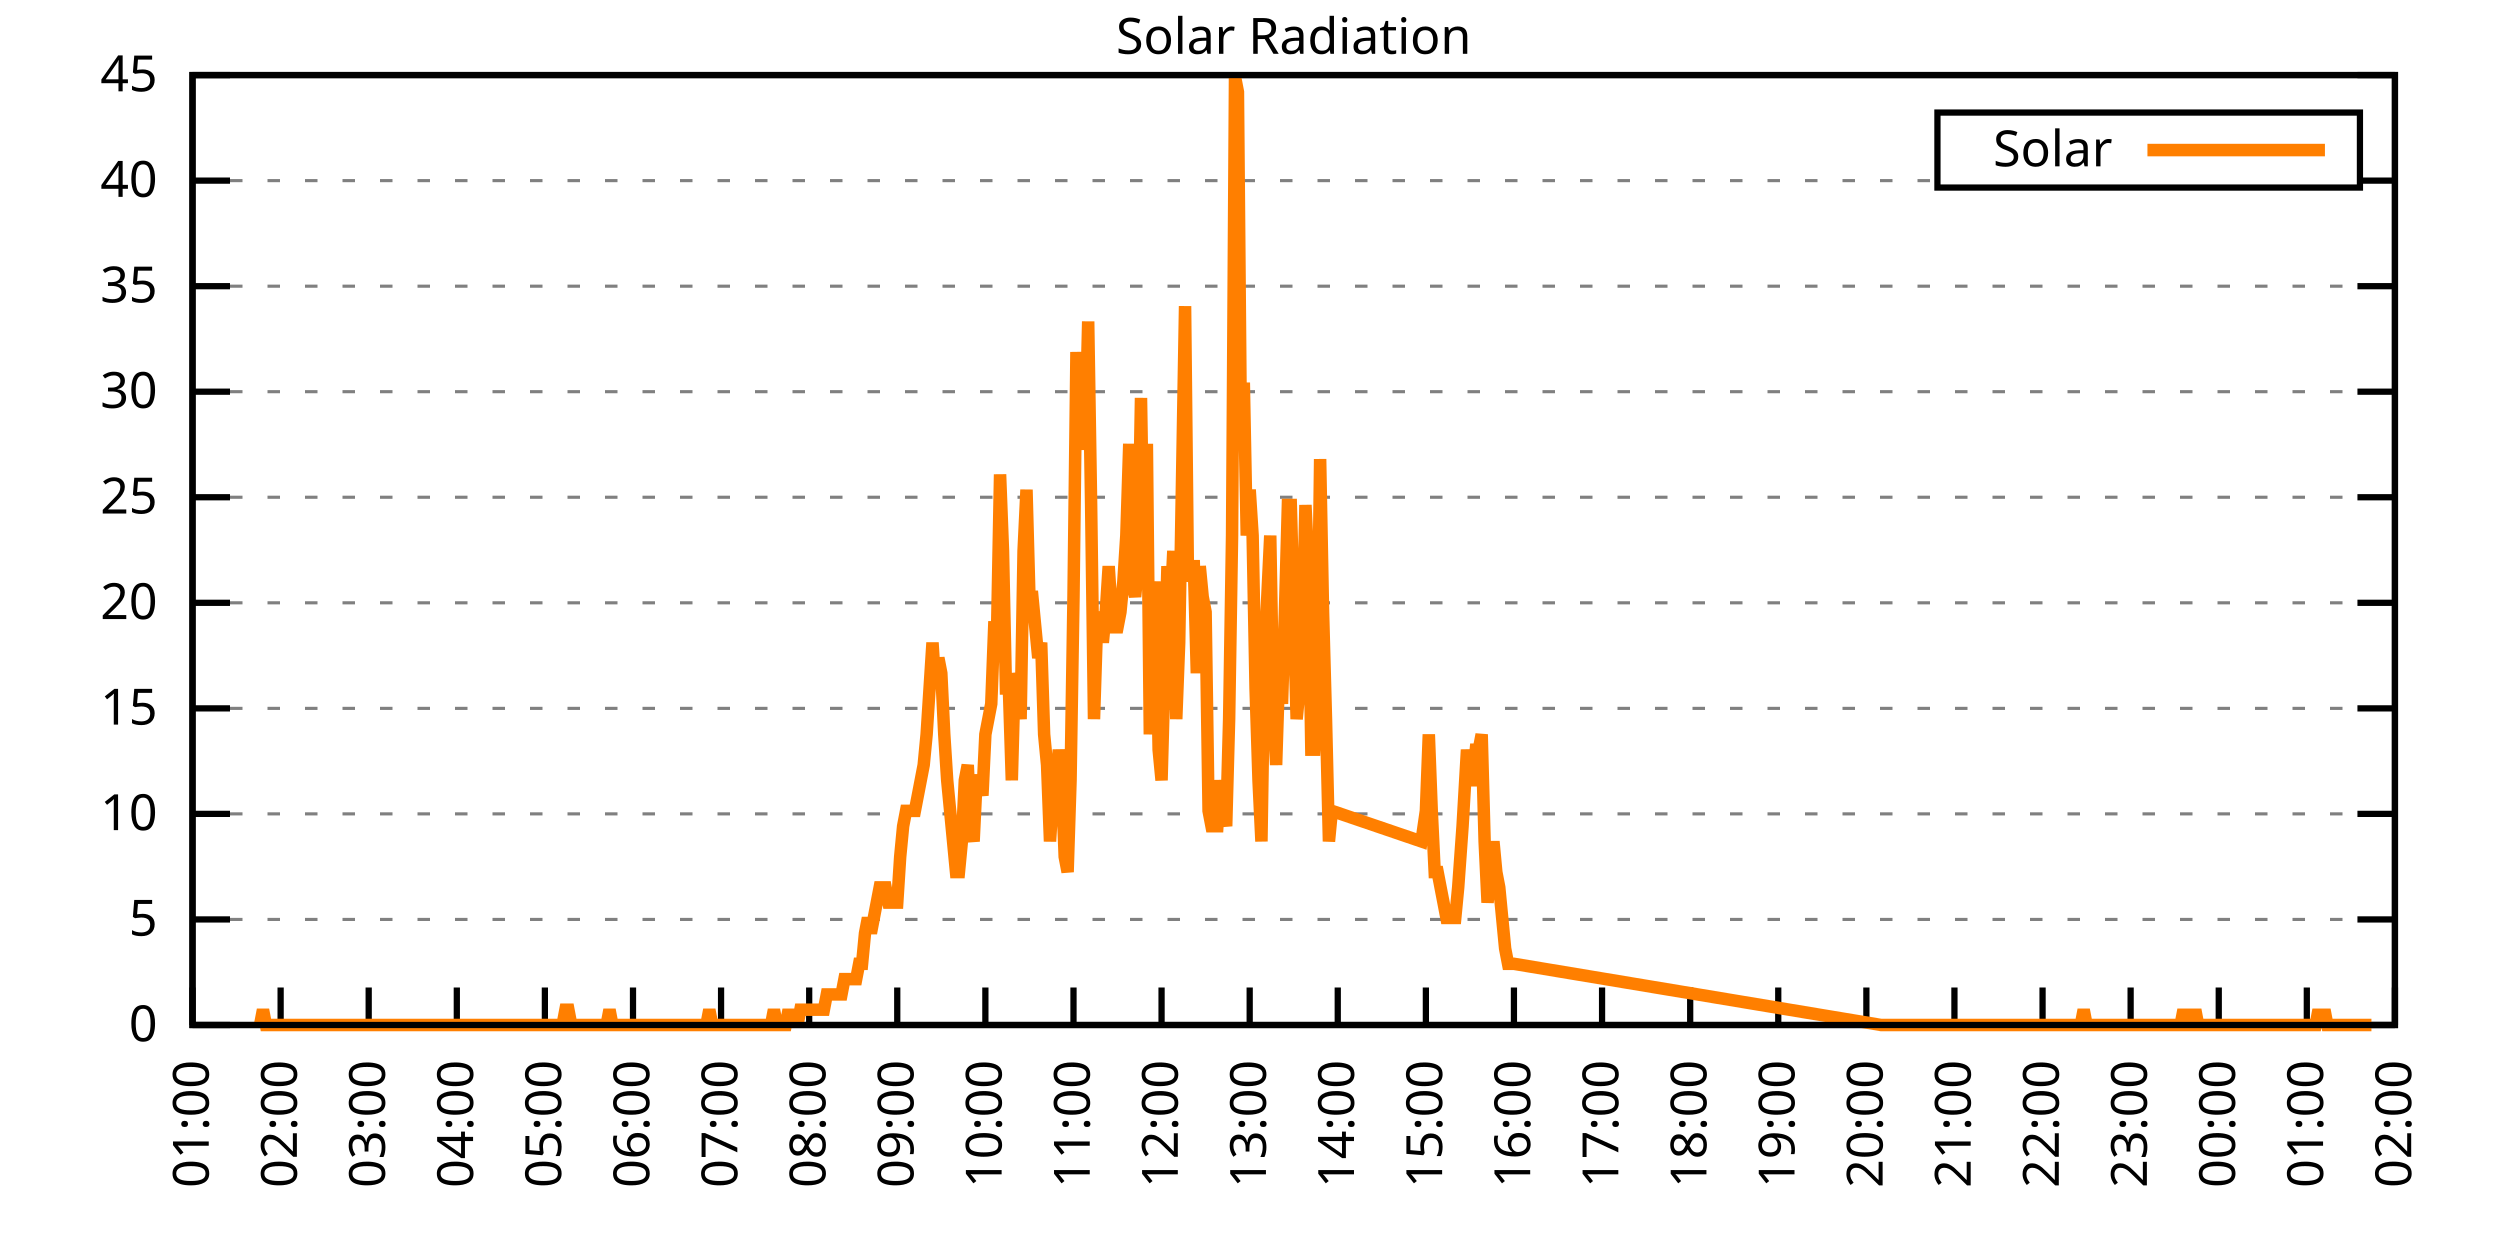
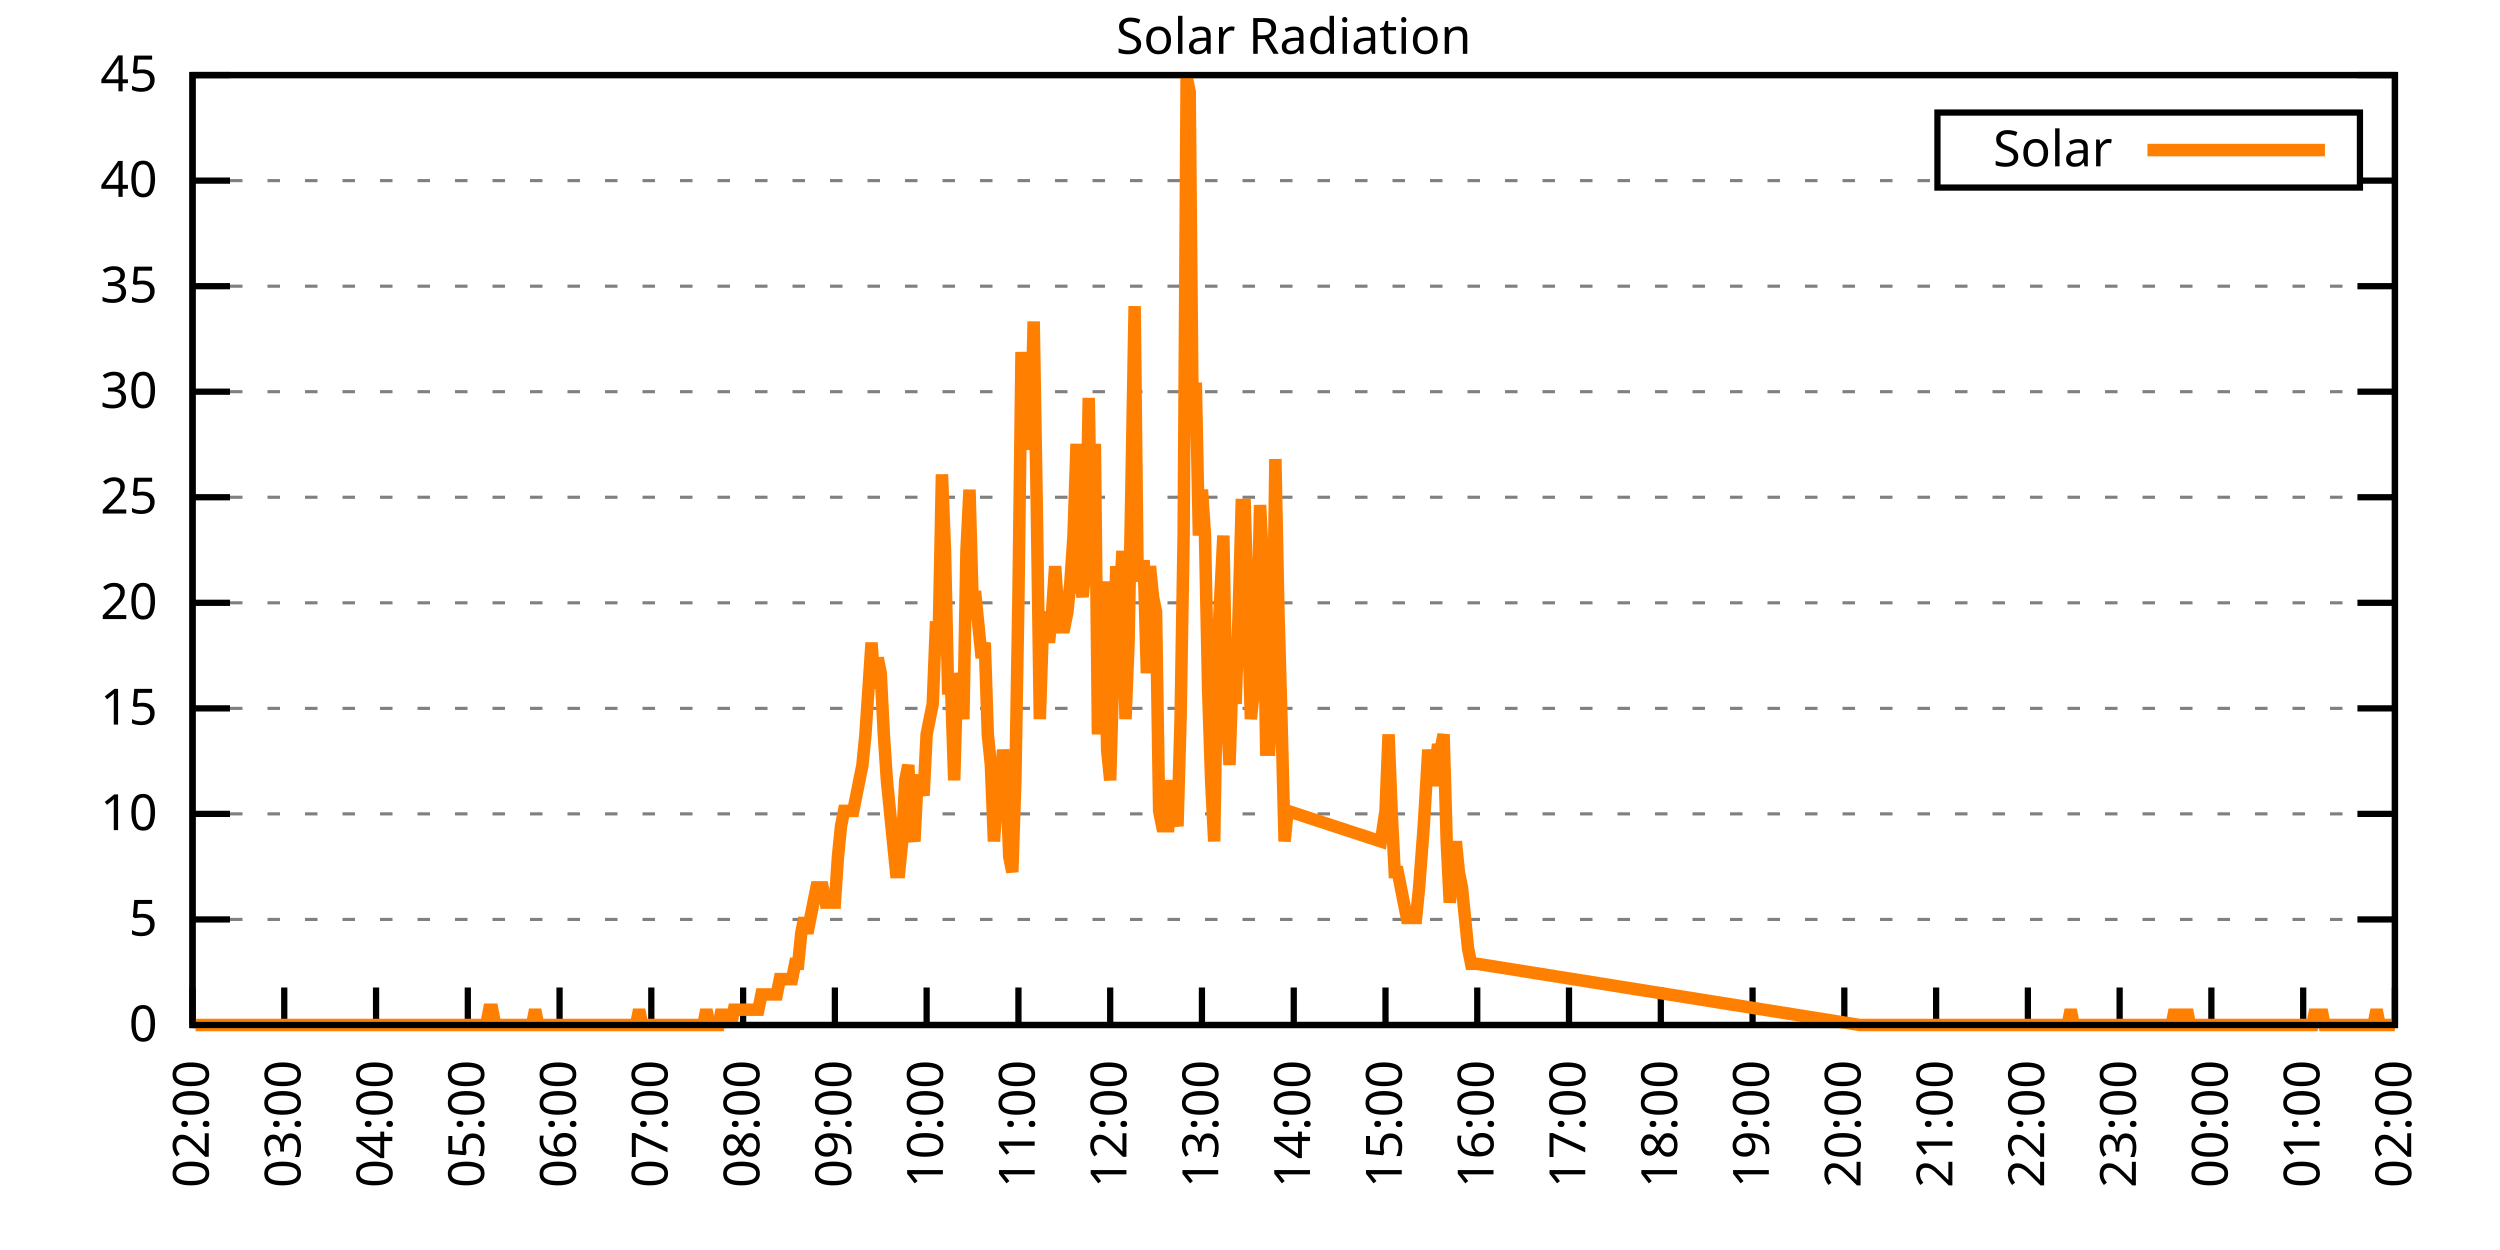
<svg xmlns="http://www.w3.org/2000/svg" xmlns:xlink="http://www.w3.org/1999/xlink" width="400" height="200" viewBox="0 0 400 200">
  <g id="gnuplot_canvas">
    <rect x="0" y="0" width="400" height="200" fill="none" />
    <defs>
      <circle id="gpDot" r="0.5" stroke-width="0.5" stroke="currentColor" />
      <path id="gpPt0" stroke-width="0.333" stroke="currentColor" d="M-1,0 h2 M0,-1 v2" />
      <path id="gpPt1" stroke-width="0.333" stroke="currentColor" d="M-1,-1 L1,1 M1,-1 L-1,1" />
      <path id="gpPt2" stroke-width="0.333" stroke="currentColor" d="M-1,0 L1,0 M0,-1 L0,1 M-1,-1 L1,1 M-1,1 L1,-1" />
      <rect id="gpPt3" stroke-width="0.333" stroke="currentColor" x="-1" y="-1" width="2" height="2" />
      <rect id="gpPt4" stroke-width="0.333" stroke="currentColor" fill="currentColor" x="-1" y="-1" width="2" height="2" />
      <circle id="gpPt5" stroke-width="0.333" stroke="currentColor" cx="0" cy="0" r="1" />
      <use xlink:href="#gpPt5" id="gpPt6" fill="currentColor" stroke="none" />
      <path id="gpPt7" stroke-width="0.333" stroke="currentColor" d="M0,-1.33 L-1.33,0.67 L1.33,0.67 z" />
      <use xlink:href="#gpPt7" id="gpPt8" fill="currentColor" stroke="none" />
      <use xlink:href="#gpPt7" id="gpPt9" stroke="currentColor" transform="rotate(180)" />
      <use xlink:href="#gpPt9" id="gpPt10" fill="currentColor" stroke="none" />
      <use xlink:href="#gpPt3" id="gpPt11" stroke="currentColor" transform="rotate(45)" />
      <use xlink:href="#gpPt11" id="gpPt12" fill="currentColor" stroke="none" />
      <path id="gpPt13" stroke-width="0.333" stroke="currentColor" d="M0,1.330 L1.265,0.411 L0.782,-1.067 L-0.782,-1.076 L-1.265,0.411 z" />
      <use xlink:href="#gpPt13" id="gpPt14" fill="currentColor" stroke="none" />
      <filter id="textbox" filterUnits="objectBoundingBox" x="0" y="0" height="1" width="1">
        <feFlood flood-color="white" flood-opacity="1" result="bgnd" />
        <feComposite in="SourceGraphic" in2="bgnd" operator="atop" />
      </filter>
      <filter id="greybox" filterUnits="objectBoundingBox" x="0" y="0" height="1" width="1">
        <feFlood flood-color="lightgrey" flood-opacity="1" result="grey" />
        <feComposite in="SourceGraphic" in2="grey" operator="atop" />
      </filter>
    </defs>
    <g fill="none" color="white" stroke="currentColor" stroke-width="1.00" stroke-linecap="butt" stroke-linejoin="miter">
</g>
    <g fill="none" color="black" stroke="currentColor" stroke-width="1.00" stroke-linecap="butt" stroke-linejoin="miter">
      <g stroke="none" shape-rendering="crispEdges">
        <polygon fill="rgb(255, 255, 255)" points="30.80,164.00 383.18,164.00 383.18,12.02 30.80,12.02 " />
      </g>
    </g>
    <g fill="none" color="black" stroke="currentColor" stroke-width="1.00" stroke-linecap="butt" stroke-linejoin="miter">
</g>
    <g fill="none" color="black" stroke="black" stroke-width="0.50" stroke-linecap="butt" stroke-linejoin="miter">
</g>
    <g fill="none" color="gray" stroke="currentColor" stroke-width="0.50" stroke-linecap="butt" stroke-linejoin="miter">
      <path stroke="gray" stroke-dasharray="2,4" class="gridline" d="M30.80,164.00 L383.19,164.00  " />
    </g>
    <g fill="none" color="gray" stroke="gray" stroke-width="1.00" stroke-linecap="butt" stroke-linejoin="miter">
</g>
    <g fill="none" color="black" stroke="currentColor" stroke-width="1.00" stroke-linecap="butt" stroke-linejoin="miter">
      <path stroke="black" d="M30.80,164.00 L36.80,164.00 M383.19,164.00 L377.19,164.00  " />
      <g transform="translate(25.20,166.60)" stroke="none" fill="black" font-family="Sans" font-size="8.00" text-anchor="end">
        <text>
          <tspan font-family="Sans"> 0</tspan>
        </text>
      </g>
    </g>
    <g fill="none" color="black" stroke="currentColor" stroke-width="1.00" stroke-linecap="butt" stroke-linejoin="miter">
</g>
    <g fill="none" color="black" stroke="black" stroke-width="0.50" stroke-linecap="butt" stroke-linejoin="miter">
</g>
    <g fill="none" color="gray" stroke="currentColor" stroke-width="0.50" stroke-linecap="butt" stroke-linejoin="miter">
      <path stroke="gray" stroke-dasharray="2,4" class="gridline" d="M30.80,147.11 L383.19,147.11  " />
    </g>
    <g fill="none" color="gray" stroke="gray" stroke-width="1.00" stroke-linecap="butt" stroke-linejoin="miter">
</g>
    <g fill="none" color="black" stroke="currentColor" stroke-width="1.00" stroke-linecap="butt" stroke-linejoin="miter">
      <path stroke="black" d="M30.80,147.11 L36.80,147.11 M383.19,147.11 L377.19,147.11  " />
      <g transform="translate(25.20,149.71)" stroke="none" fill="black" font-family="Sans" font-size="8.00" text-anchor="end">
        <text>
          <tspan font-family="Sans"> 5</tspan>
        </text>
      </g>
    </g>
    <g fill="none" color="black" stroke="currentColor" stroke-width="1.00" stroke-linecap="butt" stroke-linejoin="miter">
</g>
    <g fill="none" color="black" stroke="black" stroke-width="0.50" stroke-linecap="butt" stroke-linejoin="miter">
</g>
    <g fill="none" color="gray" stroke="currentColor" stroke-width="0.50" stroke-linecap="butt" stroke-linejoin="miter">
      <path stroke="gray" stroke-dasharray="2,4" class="gridline" d="M30.80,130.22 L383.19,130.22  " />
    </g>
    <g fill="none" color="gray" stroke="gray" stroke-width="1.00" stroke-linecap="butt" stroke-linejoin="miter">
</g>
    <g fill="none" color="black" stroke="currentColor" stroke-width="1.00" stroke-linecap="butt" stroke-linejoin="miter">
      <path stroke="black" d="M30.80,130.22 L36.80,130.22 M383.19,130.22 L377.19,130.22  " />
      <g transform="translate(25.20,132.82)" stroke="none" fill="black" font-family="Sans" font-size="8.00" text-anchor="end">
        <text>
          <tspan font-family="Sans"> 10</tspan>
        </text>
      </g>
    </g>
    <g fill="none" color="black" stroke="currentColor" stroke-width="1.00" stroke-linecap="butt" stroke-linejoin="miter">
</g>
    <g fill="none" color="black" stroke="black" stroke-width="0.50" stroke-linecap="butt" stroke-linejoin="miter">
</g>
    <g fill="none" color="gray" stroke="currentColor" stroke-width="0.50" stroke-linecap="butt" stroke-linejoin="miter">
      <path stroke="gray" stroke-dasharray="2,4" class="gridline" d="M30.80,113.34 L383.19,113.34  " />
    </g>
    <g fill="none" color="gray" stroke="gray" stroke-width="1.00" stroke-linecap="butt" stroke-linejoin="miter">
</g>
    <g fill="none" color="black" stroke="currentColor" stroke-width="1.00" stroke-linecap="butt" stroke-linejoin="miter">
      <path stroke="black" d="M30.80,113.34 L36.80,113.34 M383.19,113.34 L377.19,113.34  " />
      <g transform="translate(25.20,115.94)" stroke="none" fill="black" font-family="Sans" font-size="8.00" text-anchor="end">
        <text>
          <tspan font-family="Sans"> 15</tspan>
        </text>
      </g>
    </g>
    <g fill="none" color="black" stroke="currentColor" stroke-width="1.00" stroke-linecap="butt" stroke-linejoin="miter">
</g>
    <g fill="none" color="black" stroke="black" stroke-width="0.50" stroke-linecap="butt" stroke-linejoin="miter">
</g>
    <g fill="none" color="gray" stroke="currentColor" stroke-width="0.50" stroke-linecap="butt" stroke-linejoin="miter">
      <path stroke="gray" stroke-dasharray="2,4" class="gridline" d="M30.80,96.45 L383.19,96.45  " />
    </g>
    <g fill="none" color="gray" stroke="gray" stroke-width="1.00" stroke-linecap="butt" stroke-linejoin="miter">
</g>
    <g fill="none" color="black" stroke="currentColor" stroke-width="1.00" stroke-linecap="butt" stroke-linejoin="miter">
      <path stroke="black" d="M30.80,96.45 L36.80,96.45 M383.19,96.45 L377.19,96.45  " />
      <g transform="translate(25.20,99.05)" stroke="none" fill="black" font-family="Sans" font-size="8.00" text-anchor="end">
        <text>
          <tspan font-family="Sans"> 20</tspan>
        </text>
      </g>
    </g>
    <g fill="none" color="black" stroke="currentColor" stroke-width="1.00" stroke-linecap="butt" stroke-linejoin="miter">
</g>
    <g fill="none" color="black" stroke="black" stroke-width="0.50" stroke-linecap="butt" stroke-linejoin="miter">
</g>
    <g fill="none" color="gray" stroke="currentColor" stroke-width="0.50" stroke-linecap="butt" stroke-linejoin="miter">
      <path stroke="gray" stroke-dasharray="2,4" class="gridline" d="M30.80,79.56 L383.19,79.56  " />
    </g>
    <g fill="none" color="gray" stroke="gray" stroke-width="1.00" stroke-linecap="butt" stroke-linejoin="miter">
</g>
    <g fill="none" color="black" stroke="currentColor" stroke-width="1.00" stroke-linecap="butt" stroke-linejoin="miter">
      <path stroke="black" d="M30.80,79.56 L36.80,79.56 M383.19,79.56 L377.19,79.56  " />
      <g transform="translate(25.20,82.16)" stroke="none" fill="black" font-family="Sans" font-size="8.00" text-anchor="end">
        <text>
          <tspan font-family="Sans"> 25</tspan>
        </text>
      </g>
    </g>
    <g fill="none" color="black" stroke="currentColor" stroke-width="1.00" stroke-linecap="butt" stroke-linejoin="miter">
</g>
    <g fill="none" color="black" stroke="black" stroke-width="0.50" stroke-linecap="butt" stroke-linejoin="miter">
</g>
    <g fill="none" color="gray" stroke="currentColor" stroke-width="0.50" stroke-linecap="butt" stroke-linejoin="miter">
      <path stroke="gray" stroke-dasharray="2,4" class="gridline" d="M30.80,62.67 L383.19,62.67  " />
    </g>
    <g fill="none" color="gray" stroke="gray" stroke-width="1.00" stroke-linecap="butt" stroke-linejoin="miter">
</g>
    <g fill="none" color="black" stroke="currentColor" stroke-width="1.00" stroke-linecap="butt" stroke-linejoin="miter">
      <path stroke="black" d="M30.80,62.67 L36.80,62.67 M383.19,62.67 L377.19,62.67  " />
      <g transform="translate(25.20,65.27)" stroke="none" fill="black" font-family="Sans" font-size="8.00" text-anchor="end">
        <text>
          <tspan font-family="Sans"> 30</tspan>
        </text>
      </g>
    </g>
    <g fill="none" color="black" stroke="currentColor" stroke-width="1.00" stroke-linecap="butt" stroke-linejoin="miter">
</g>
    <g fill="none" color="black" stroke="black" stroke-width="0.50" stroke-linecap="butt" stroke-linejoin="miter">
</g>
    <g fill="none" color="gray" stroke="currentColor" stroke-width="0.50" stroke-linecap="butt" stroke-linejoin="miter">
      <path stroke="gray" stroke-dasharray="2,4" class="gridline" d="M30.80,45.79 L383.19,45.79  " />
    </g>
    <g fill="none" color="gray" stroke="gray" stroke-width="1.00" stroke-linecap="butt" stroke-linejoin="miter">
</g>
    <g fill="none" color="black" stroke="currentColor" stroke-width="1.00" stroke-linecap="butt" stroke-linejoin="miter">
      <path stroke="black" d="M30.80,45.79 L36.80,45.79 M383.19,45.79 L377.19,45.79  " />
      <g transform="translate(25.20,48.39)" stroke="none" fill="black" font-family="Sans" font-size="8.00" text-anchor="end">
        <text>
          <tspan font-family="Sans"> 35</tspan>
        </text>
      </g>
    </g>
    <g fill="none" color="black" stroke="currentColor" stroke-width="1.00" stroke-linecap="butt" stroke-linejoin="miter">
</g>
    <g fill="none" color="black" stroke="black" stroke-width="0.50" stroke-linecap="butt" stroke-linejoin="miter">
</g>
    <g fill="none" color="gray" stroke="currentColor" stroke-width="0.50" stroke-linecap="butt" stroke-linejoin="miter">
      <path stroke="gray" stroke-dasharray="2,4" class="gridline" d="M30.80,28.90 L309.99,28.90 M377.59,28.90 L383.19,28.90  " />
    </g>
    <g fill="none" color="gray" stroke="gray" stroke-width="1.00" stroke-linecap="butt" stroke-linejoin="miter">
</g>
    <g fill="none" color="black" stroke="currentColor" stroke-width="1.00" stroke-linecap="butt" stroke-linejoin="miter">
      <path stroke="black" d="M30.80,28.90 L36.80,28.90 M383.19,28.90 L377.19,28.90  " />
      <g transform="translate(25.20,31.50)" stroke="none" fill="black" font-family="Sans" font-size="8.00" text-anchor="end">
        <text>
          <tspan font-family="Sans"> 40</tspan>
        </text>
      </g>
    </g>
    <g fill="none" color="black" stroke="currentColor" stroke-width="1.00" stroke-linecap="butt" stroke-linejoin="miter">
</g>
    <g fill="none" color="black" stroke="black" stroke-width="0.50" stroke-linecap="butt" stroke-linejoin="miter">
</g>
    <g fill="none" color="gray" stroke="currentColor" stroke-width="0.50" stroke-linecap="butt" stroke-linejoin="miter">
      <path stroke="gray" stroke-dasharray="2,4" class="gridline" d="M30.80,12.01 L383.19,12.01  " />
    </g>
    <g fill="none" color="gray" stroke="gray" stroke-width="1.00" stroke-linecap="butt" stroke-linejoin="miter">
</g>
    <g fill="none" color="black" stroke="currentColor" stroke-width="1.00" stroke-linecap="butt" stroke-linejoin="miter">
      <path stroke="black" d="M30.80,12.01 L36.80,12.01 M383.19,12.01 L377.19,12.01  " />
      <g transform="translate(25.20,14.61)" stroke="none" fill="black" font-family="Sans" font-size="8.00" text-anchor="end">
        <text>
          <tspan font-family="Sans"> 45</tspan>
        </text>
      </g>
    </g>
    <g fill="none" color="black" stroke="currentColor" stroke-width="1.00" stroke-linecap="butt" stroke-linejoin="miter">
      <path stroke="black" d="M30.80,164.00 L30.80,158.00  " />
      <g transform="translate(33.40,169.60) rotate(270.00)" stroke="none" fill="black" font-family="Sans" font-size="8.00" text-anchor="end">
        <text>
-           <tspan font-family="Sans">01:00</tspan>
-         </text>
-       </g>
-     </g>
-     <g fill="none" color="black" stroke="currentColor" stroke-width="1.00" stroke-linecap="butt" stroke-linejoin="miter">
-       <path stroke="black" d="M44.90,164.00 L44.90,158.00  " />
-       <g transform="translate(47.50,169.60) rotate(270.00)" stroke="none" fill="black" font-family="Sans" font-size="8.00" text-anchor="end">
-         <text>
          <tspan font-family="Sans">02:00</tspan>
        </text>
      </g>
    </g>
    <g fill="none" color="black" stroke="currentColor" stroke-width="1.00" stroke-linecap="butt" stroke-linejoin="miter">
-       <path stroke="black" d="M58.99,164.00 L58.99,158.00  " />
-       <g transform="translate(61.59,169.60) rotate(270.00)" stroke="none" fill="black" font-family="Sans" font-size="8.00" text-anchor="end">
+       <path stroke="black" d="M45.48,164.00 L45.48,158.00  " />
+       <g transform="translate(48.08,169.60) rotate(270.00)" stroke="none" fill="black" font-family="Sans" font-size="8.00" text-anchor="end">
        <text>
          <tspan font-family="Sans">03:00</tspan>
        </text>
      </g>
    </g>
    <g fill="none" color="black" stroke="currentColor" stroke-width="1.00" stroke-linecap="butt" stroke-linejoin="miter">
-       <path stroke="black" d="M73.09,164.00 L73.09,158.00  " />
-       <g transform="translate(75.69,169.60) rotate(270.00)" stroke="none" fill="black" font-family="Sans" font-size="8.00" text-anchor="end">
+       <path stroke="black" d="M60.17,164.00 L60.17,158.00  " />
+       <g transform="translate(62.77,169.60) rotate(270.00)" stroke="none" fill="black" font-family="Sans" font-size="8.00" text-anchor="end">
        <text>
          <tspan font-family="Sans">04:00</tspan>
        </text>
      </g>
    </g>
    <g fill="none" color="black" stroke="currentColor" stroke-width="1.00" stroke-linecap="butt" stroke-linejoin="miter">
-       <path stroke="black" d="M87.18,164.00 L87.18,158.00  " />
-       <g transform="translate(89.78,169.60) rotate(270.00)" stroke="none" fill="black" font-family="Sans" font-size="8.00" text-anchor="end">
+       <path stroke="black" d="M74.85,164.00 L74.85,158.00  " />
+       <g transform="translate(77.45,169.60) rotate(270.00)" stroke="none" fill="black" font-family="Sans" font-size="8.00" text-anchor="end">
        <text>
          <tspan font-family="Sans">05:00</tspan>
        </text>
      </g>
    </g>
    <g fill="none" color="black" stroke="currentColor" stroke-width="1.00" stroke-linecap="butt" stroke-linejoin="miter">
-       <path stroke="black" d="M101.28,164.00 L101.28,158.00  " />
-       <g transform="translate(103.88,169.60) rotate(270.00)" stroke="none" fill="black" font-family="Sans" font-size="8.00" text-anchor="end">
+       <path stroke="black" d="M89.53,164.00 L89.53,158.00  " />
+       <g transform="translate(92.13,169.60) rotate(270.00)" stroke="none" fill="black" font-family="Sans" font-size="8.00" text-anchor="end">
        <text>
          <tspan font-family="Sans">06:00</tspan>
        </text>
      </g>
    </g>
    <g fill="none" color="black" stroke="currentColor" stroke-width="1.00" stroke-linecap="butt" stroke-linejoin="miter">
-       <path stroke="black" d="M115.37,164.00 L115.37,158.00  " />
-       <g transform="translate(117.97,169.60) rotate(270.00)" stroke="none" fill="black" font-family="Sans" font-size="8.00" text-anchor="end">
+       <path stroke="black" d="M104.21,164.00 L104.21,158.00  " />
+       <g transform="translate(106.81,169.60) rotate(270.00)" stroke="none" fill="black" font-family="Sans" font-size="8.00" text-anchor="end">
        <text>
          <tspan font-family="Sans">07:00</tspan>
        </text>
      </g>
    </g>
    <g fill="none" color="black" stroke="currentColor" stroke-width="1.00" stroke-linecap="butt" stroke-linejoin="miter">
-       <path stroke="black" d="M129.47,164.00 L129.47,158.00  " />
-       <g transform="translate(132.07,169.60) rotate(270.00)" stroke="none" fill="black" font-family="Sans" font-size="8.00" text-anchor="end">
+       <path stroke="black" d="M118.90,164.00 L118.90,158.00  " />
+       <g transform="translate(121.50,169.60) rotate(270.00)" stroke="none" fill="black" font-family="Sans" font-size="8.00" text-anchor="end">
        <text>
          <tspan font-family="Sans">08:00</tspan>
        </text>
      </g>
    </g>
    <g fill="none" color="black" stroke="currentColor" stroke-width="1.00" stroke-linecap="butt" stroke-linejoin="miter">
-       <path stroke="black" d="M143.56,164.00 L143.56,158.00  " />
-       <g transform="translate(146.16,169.60) rotate(270.00)" stroke="none" fill="black" font-family="Sans" font-size="8.00" text-anchor="end">
+       <path stroke="black" d="M133.58,164.00 L133.58,158.00  " />
+       <g transform="translate(136.18,169.60) rotate(270.00)" stroke="none" fill="black" font-family="Sans" font-size="8.00" text-anchor="end">
        <text>
          <tspan font-family="Sans">09:00</tspan>
        </text>
      </g>
    </g>
    <g fill="none" color="black" stroke="currentColor" stroke-width="1.00" stroke-linecap="butt" stroke-linejoin="miter">
-       <path stroke="black" d="M157.66,164.00 L157.66,158.00  " />
-       <g transform="translate(160.26,169.60) rotate(270.00)" stroke="none" fill="black" font-family="Sans" font-size="8.00" text-anchor="end">
+       <path stroke="black" d="M148.26,164.00 L148.26,158.00  " />
+       <g transform="translate(150.86,169.60) rotate(270.00)" stroke="none" fill="black" font-family="Sans" font-size="8.00" text-anchor="end">
        <text>
          <tspan font-family="Sans">10:00</tspan>
        </text>
      </g>
    </g>
    <g fill="none" color="black" stroke="currentColor" stroke-width="1.00" stroke-linecap="butt" stroke-linejoin="miter">
-       <path stroke="black" d="M171.76,164.00 L171.76,158.00  " />
-       <g transform="translate(174.36,169.60) rotate(270.00)" stroke="none" fill="black" font-family="Sans" font-size="8.00" text-anchor="end">
+       <path stroke="black" d="M162.95,164.00 L162.95,158.00  " />
+       <g transform="translate(165.55,169.60) rotate(270.00)" stroke="none" fill="black" font-family="Sans" font-size="8.00" text-anchor="end">
        <text>
          <tspan font-family="Sans">11:00</tspan>
        </text>
      </g>
    </g>
    <g fill="none" color="black" stroke="currentColor" stroke-width="1.00" stroke-linecap="butt" stroke-linejoin="miter">
-       <path stroke="black" d="M185.85,164.00 L185.85,158.00  " />
-       <g transform="translate(188.45,169.60) rotate(270.00)" stroke="none" fill="black" font-family="Sans" font-size="8.00" text-anchor="end">
+       <path stroke="black" d="M177.63,164.00 L177.63,158.00  " />
+       <g transform="translate(180.23,169.60) rotate(270.00)" stroke="none" fill="black" font-family="Sans" font-size="8.00" text-anchor="end">
        <text>
          <tspan font-family="Sans">12:00</tspan>
        </text>
      </g>
    </g>
    <g fill="none" color="black" stroke="currentColor" stroke-width="1.00" stroke-linecap="butt" stroke-linejoin="miter">
-       <path stroke="black" d="M199.95,164.00 L199.95,158.00  " />
-       <g transform="translate(202.55,169.60) rotate(270.00)" stroke="none" fill="black" font-family="Sans" font-size="8.00" text-anchor="end">
+       <path stroke="black" d="M192.31,164.00 L192.31,158.00  " />
+       <g transform="translate(194.91,169.60) rotate(270.00)" stroke="none" fill="black" font-family="Sans" font-size="8.00" text-anchor="end">
        <text>
          <tspan font-family="Sans">13:00</tspan>
        </text>
      </g>
    </g>
    <g fill="none" color="black" stroke="currentColor" stroke-width="1.00" stroke-linecap="butt" stroke-linejoin="miter">
-       <path stroke="black" d="M214.04,164.00 L214.04,158.00  " />
-       <g transform="translate(216.64,169.60) rotate(270.00)" stroke="none" fill="black" font-family="Sans" font-size="8.00" text-anchor="end">
+       <path stroke="black" d="M207.00,164.00 L207.00,158.00  " />
+       <g transform="translate(209.60,169.60) rotate(270.00)" stroke="none" fill="black" font-family="Sans" font-size="8.00" text-anchor="end">
        <text>
          <tspan font-family="Sans">14:00</tspan>
        </text>
      </g>
    </g>
    <g fill="none" color="black" stroke="currentColor" stroke-width="1.00" stroke-linecap="butt" stroke-linejoin="miter">
-       <path stroke="black" d="M228.14,164.00 L228.14,158.00  " />
-       <g transform="translate(230.74,169.60) rotate(270.00)" stroke="none" fill="black" font-family="Sans" font-size="8.00" text-anchor="end">
+       <path stroke="black" d="M221.68,164.00 L221.68,158.00  " />
+       <g transform="translate(224.28,169.60) rotate(270.00)" stroke="none" fill="black" font-family="Sans" font-size="8.00" text-anchor="end">
        <text>
          <tspan font-family="Sans">15:00</tspan>
        </text>
      </g>
    </g>
    <g fill="none" color="black" stroke="currentColor" stroke-width="1.00" stroke-linecap="butt" stroke-linejoin="miter">
-       <path stroke="black" d="M242.23,164.00 L242.23,158.00  " />
-       <g transform="translate(244.83,169.60) rotate(270.00)" stroke="none" fill="black" font-family="Sans" font-size="8.00" text-anchor="end">
+       <path stroke="black" d="M236.36,164.00 L236.36,158.00  " />
+       <g transform="translate(238.96,169.60) rotate(270.00)" stroke="none" fill="black" font-family="Sans" font-size="8.00" text-anchor="end">
        <text>
          <tspan font-family="Sans">16:00</tspan>
        </text>
      </g>
    </g>
    <g fill="none" color="black" stroke="currentColor" stroke-width="1.00" stroke-linecap="butt" stroke-linejoin="miter">
-       <path stroke="black" d="M256.33,164.00 L256.33,158.00  " />
-       <g transform="translate(258.93,169.60) rotate(270.00)" stroke="none" fill="black" font-family="Sans" font-size="8.00" text-anchor="end">
+       <path stroke="black" d="M251.04,164.00 L251.04,158.00  " />
+       <g transform="translate(253.64,169.60) rotate(270.00)" stroke="none" fill="black" font-family="Sans" font-size="8.00" text-anchor="end">
        <text>
          <tspan font-family="Sans">17:00</tspan>
        </text>
      </g>
    </g>
    <g fill="none" color="black" stroke="currentColor" stroke-width="1.00" stroke-linecap="butt" stroke-linejoin="miter">
-       <path stroke="black" d="M270.43,164.00 L270.43,158.00  " />
-       <g transform="translate(273.03,169.60) rotate(270.00)" stroke="none" fill="black" font-family="Sans" font-size="8.00" text-anchor="end">
+       <path stroke="black" d="M265.73,164.00 L265.73,158.00  " />
+       <g transform="translate(268.33,169.60) rotate(270.00)" stroke="none" fill="black" font-family="Sans" font-size="8.00" text-anchor="end">
        <text>
          <tspan font-family="Sans">18:00</tspan>
        </text>
      </g>
    </g>
    <g fill="none" color="black" stroke="currentColor" stroke-width="1.00" stroke-linecap="butt" stroke-linejoin="miter">
-       <path stroke="black" d="M284.52,164.00 L284.52,158.00  " />
-       <g transform="translate(287.12,169.60) rotate(270.00)" stroke="none" fill="black" font-family="Sans" font-size="8.00" text-anchor="end">
+       <path stroke="black" d="M280.41,164.00 L280.41,158.00  " />
+       <g transform="translate(283.01,169.60) rotate(270.00)" stroke="none" fill="black" font-family="Sans" font-size="8.00" text-anchor="end">
        <text>
          <tspan font-family="Sans">19:00</tspan>
        </text>
      </g>
    </g>
    <g fill="none" color="black" stroke="currentColor" stroke-width="1.00" stroke-linecap="butt" stroke-linejoin="miter">
-       <path stroke="black" d="M298.62,164.00 L298.62,158.00  " />
-       <g transform="translate(301.22,169.60) rotate(270.00)" stroke="none" fill="black" font-family="Sans" font-size="8.00" text-anchor="end">
+       <path stroke="black" d="M295.09,164.00 L295.09,158.00  " />
+       <g transform="translate(297.69,169.60) rotate(270.00)" stroke="none" fill="black" font-family="Sans" font-size="8.00" text-anchor="end">
        <text>
          <tspan font-family="Sans">20:00</tspan>
        </text>
      </g>
    </g>
    <g fill="none" color="black" stroke="currentColor" stroke-width="1.00" stroke-linecap="butt" stroke-linejoin="miter">
-       <path stroke="black" d="M312.71,164.00 L312.71,158.00  " />
-       <g transform="translate(315.31,169.60) rotate(270.00)" stroke="none" fill="black" font-family="Sans" font-size="8.00" text-anchor="end">
+       <path stroke="black" d="M309.78,164.00 L309.78,158.00  " />
+       <g transform="translate(312.38,169.60) rotate(270.00)" stroke="none" fill="black" font-family="Sans" font-size="8.00" text-anchor="end">
        <text>
          <tspan font-family="Sans">21:00</tspan>
        </text>
      </g>
    </g>
    <g fill="none" color="black" stroke="currentColor" stroke-width="1.00" stroke-linecap="butt" stroke-linejoin="miter">
-       <path stroke="black" d="M326.81,164.00 L326.81,158.00  " />
-       <g transform="translate(329.41,169.60) rotate(270.00)" stroke="none" fill="black" font-family="Sans" font-size="8.00" text-anchor="end">
+       <path stroke="black" d="M324.46,164.00 L324.46,158.00  " />
+       <g transform="translate(327.06,169.60) rotate(270.00)" stroke="none" fill="black" font-family="Sans" font-size="8.00" text-anchor="end">
        <text>
          <tspan font-family="Sans">22:00</tspan>
        </text>
      </g>
    </g>
    <g fill="none" color="black" stroke="currentColor" stroke-width="1.00" stroke-linecap="butt" stroke-linejoin="miter">
-       <path stroke="black" d="M340.90,164.00 L340.90,158.00  " />
-       <g transform="translate(343.50,169.60) rotate(270.00)" stroke="none" fill="black" font-family="Sans" font-size="8.00" text-anchor="end">
+       <path stroke="black" d="M339.14,164.00 L339.14,158.00  " />
+       <g transform="translate(341.74,169.60) rotate(270.00)" stroke="none" fill="black" font-family="Sans" font-size="8.00" text-anchor="end">
        <text>
          <tspan font-family="Sans">23:00</tspan>
        </text>
      </g>
    </g>
    <g fill="none" color="black" stroke="currentColor" stroke-width="1.00" stroke-linecap="butt" stroke-linejoin="miter">
-       <path stroke="black" d="M355.00,164.00 L355.00,158.00  " />
-       <g transform="translate(357.60,169.60) rotate(270.00)" stroke="none" fill="black" font-family="Sans" font-size="8.00" text-anchor="end">
+       <path stroke="black" d="M353.82,164.00 L353.82,158.00  " />
+       <g transform="translate(356.42,169.60) rotate(270.00)" stroke="none" fill="black" font-family="Sans" font-size="8.00" text-anchor="end">
        <text>
          <tspan font-family="Sans">00:00</tspan>
        </text>
      </g>
    </g>
    <g fill="none" color="black" stroke="currentColor" stroke-width="1.00" stroke-linecap="butt" stroke-linejoin="miter">
-       <path stroke="black" d="M369.09,164.00 L369.09,158.00  " />
-       <g transform="translate(371.69,169.60) rotate(270.00)" stroke="none" fill="black" font-family="Sans" font-size="8.00" text-anchor="end">
+       <path stroke="black" d="M368.51,164.00 L368.51,158.00  " />
+       <g transform="translate(371.11,169.60) rotate(270.00)" stroke="none" fill="black" font-family="Sans" font-size="8.00" text-anchor="end">
        <text>
          <tspan font-family="Sans">01:00</tspan>
        </text>
      </g>
    </g>
    <g fill="none" color="black" stroke="currentColor" stroke-width="1.00" stroke-linecap="butt" stroke-linejoin="miter">
      <path stroke="black" d="M383.19,164.00 L383.19,158.00  " />
      <g transform="translate(385.79,169.60) rotate(270.00)" stroke="none" fill="black" font-family="Sans" font-size="8.00" text-anchor="end">
        <text>
          <tspan font-family="Sans">02:00</tspan>
        </text>
      </g>
    </g>
    <g fill="none" color="black" stroke="currentColor" stroke-width="1.00" stroke-linecap="butt" stroke-linejoin="miter">
</g>
    <g fill="none" color="black" stroke="currentColor" stroke-width="1.00" stroke-linecap="butt" stroke-linejoin="miter">
      <path stroke="black" d="M30.80,12.01 L30.80,164.00 L383.19,164.00 L383.19,12.01 L30.80,12.01 Z  " />
    </g>
    <g fill="none" color="black" stroke="currentColor" stroke-width="1.00" stroke-linecap="butt" stroke-linejoin="miter">
</g>
    <g fill="none" color="black" stroke="currentColor" stroke-width="1.00" stroke-linecap="butt" stroke-linejoin="miter">
      <path stroke="black" d="M309.99,30.01 L309.99,18.01 L377.59,18.01 L377.59,30.01 L309.99,30.01 Z  " />
    </g>
    <g id="Solar_Radiation_plot_1">
      <g fill="none" color="white" stroke="black" stroke-width="2.00" stroke-linecap="butt" stroke-linejoin="miter">
</g>
      <g fill="none" color="black" stroke="currentColor" stroke-width="2.00" stroke-linecap="butt" stroke-linejoin="miter">
        <g transform="translate(337.99,26.61)" stroke="none" fill="black" font-family="Sans" font-size="8.00" text-anchor="end">
          <text>
            <tspan font-family="Sans">Solar</tspan>
          </text>
        </g>
      </g>
      <g fill="none" color="black" stroke="currentColor" stroke-width="2.00" stroke-linecap="butt" stroke-linejoin="miter">
-         <path stroke="rgb(255, 127,   0)" d="M343.59,24.01 L371.99,24.01 M41.61,164.00 L42.08,161.55 L42.55,164.00 L43.02,164.00 L43.49,164.00 L43.96,164.00   L44.43,164.00 L44.90,164.00 L45.37,164.00 L45.84,164.00 L46.31,164.00 L46.78,164.00 L47.24,164.00 L47.71,164.00   L48.18,164.00 L48.65,164.00 L49.12,164.00 L49.59,164.00 L50.06,164.00 L50.53,164.00 L51.00,164.00 L51.47,164.00   L51.94,164.00 L52.41,164.00 L52.88,164.00 L53.35,164.00 L53.82,164.00 L54.29,164.00 L54.76,164.00 L55.23,164.00   L55.70,164.00 L56.17,164.00 L56.64,164.00 L57.11,164.00 L57.58,164.00 L58.05,164.00 L58.52,164.00 L58.99,164.00   L59.46,164.00 L59.93,164.00 L60.40,164.00 L60.87,164.00 L61.34,164.00 L61.81,164.00 L62.28,164.00 L62.75,164.00   L63.22,164.00 L63.69,164.00 L64.16,164.00 L64.63,164.00 L65.10,164.00 L65.57,164.00 L66.04,164.00 L66.51,164.00   L66.98,164.00 L67.45,164.00 L67.92,164.00 L68.39,164.00 L68.86,164.00 L69.33,164.00 L69.80,164.00 L70.27,164.00   L70.74,164.00 L71.21,164.00 L71.68,164.00 L72.15,164.00 L72.62,164.00 L73.09,164.00 L73.56,164.00 L74.03,164.00   L74.50,164.00 L74.97,164.00 L75.44,164.00 L75.91,164.00 L76.38,164.00 L76.85,164.00 L77.32,164.00 L77.79,164.00   L78.26,164.00 L78.73,164.00 L79.19,164.00 L79.66,164.00 L80.13,164.00 L80.60,164.00 L81.07,164.00 L81.54,164.00   L82.01,164.00 L82.48,164.00 L82.95,164.00 L83.42,164.00 L83.89,164.00 L84.36,164.00 L84.83,164.00 L85.30,164.00   L85.77,164.00 L86.24,164.00 L86.71,164.00 L87.18,164.00 L87.65,164.00 L88.12,164.00 L88.59,164.00 L89.06,164.00   L89.53,164.00 L90.00,164.00 L90.47,161.55 L90.94,161.55 L91.41,164.00 L91.88,164.00 L92.35,164.00 L92.82,164.00   L93.29,164.00 L93.76,164.00 L94.23,164.00 L94.70,164.00 L95.17,164.00 L95.64,164.00 L96.11,164.00 L96.58,164.00   L97.05,164.00 L97.52,161.55 L97.99,164.00 L98.46,164.00 L98.93,164.00 L99.40,164.00 L99.87,164.00 L100.34,164.00   L100.81,164.00 L101.28,164.00 L101.75,164.00 L102.22,164.00 L102.69,164.00 L103.16,164.00 L103.63,164.00 L104.10,164.00   L104.57,164.00 L105.04,164.00 L105.51,164.00 L105.98,164.00 L106.45,164.00 L106.92,164.00 L107.39,164.00 L107.86,164.00   L108.33,164.00 L108.80,164.00 L109.27,164.00 L109.74,164.00 L110.21,164.00 L110.68,164.00 L111.14,164.00 L111.61,164.00   L112.08,164.00 L112.55,164.00 L113.02,164.00 L113.49,161.55 L113.96,164.00 L114.43,164.00 L114.90,164.00 L115.37,164.00   L115.84,164.00 L116.31,164.00 L116.78,164.00 L117.25,164.00 L117.72,164.00 L118.19,164.00 L118.66,164.00 L119.13,164.00   L119.60,164.00 L120.07,164.00 L120.54,164.00 L121.01,164.00 L121.48,164.00 L121.95,164.00 L122.42,164.00 L122.89,164.00   L123.36,164.00 L123.83,161.55 L124.30,164.00 L124.77,164.00 L125.24,164.00 L125.71,164.00 L126.18,161.55 L126.65,164.00   L127.12,161.55 L127.59,164.00 L128.06,161.55 L128.53,161.55 L129.00,161.55 L129.47,161.55 L129.94,161.55 L130.41,161.55   L130.88,161.55 L131.35,161.55 L131.82,161.55 L132.29,159.11 L132.76,159.11 L133.23,159.11 L133.70,159.11 L134.17,159.11   L134.64,159.11 L135.11,156.66 L135.58,156.66 L136.05,156.66 L136.52,156.66 L136.99,156.66 L137.46,154.21 L137.93,154.21   L138.40,149.32 L138.87,146.87 L139.34,149.32 L139.81,146.87 L140.28,144.42 L140.75,141.98 L141.22,141.98 L141.69,141.98   L142.16,144.42 L142.63,144.42 L143.09,144.42 L143.56,144.42 L144.03,137.08 L144.50,132.19 L144.97,129.74 L145.44,129.74   L145.91,129.74 L146.38,129.74 L146.85,127.29 L147.32,124.85 L147.79,122.40 L148.26,117.50 L148.73,110.16 L149.20,102.82   L149.67,110.16 L150.14,105.27 L150.61,107.72 L151.08,117.50 L151.55,124.85 L152.02,129.74 L152.49,134.63 L152.96,139.53   L153.43,139.53 L153.90,134.63 L154.37,124.85 L154.84,122.40 L155.31,132.19 L155.78,134.63 L156.25,124.85 L156.72,124.85   L157.19,127.29 L157.66,117.50 L158.13,115.06 L158.60,112.61 L159.07,100.37 L159.54,100.37 L160.01,75.90 L160.48,88.14   L160.95,110.16 L161.42,110.16 L161.89,124.85 L162.36,107.72 L162.83,110.16 L163.30,115.06 L163.77,88.14 L164.24,78.35   L164.71,95.48 L165.18,95.48 L165.65,100.37 L166.12,105.27 L166.59,102.82 L167.06,117.50 L167.53,122.40 L168.00,134.63   L168.47,127.29 L168.94,127.29 L169.41,119.95 L169.88,124.85 L170.35,137.08 L170.82,139.53 L171.29,124.85 L171.76,95.48   L172.23,56.32 L172.70,68.56 L173.17,71.01 L173.64,71.01 L174.11,51.43 L174.58,80.80 L175.04,115.06 L175.51,100.37   L175.98,97.93 L176.45,102.82 L176.92,97.93 L177.39,90.59 L177.86,97.93 L178.33,100.37 L178.80,100.37 L179.27,97.93   L179.74,93.03 L180.21,85.69 L180.68,71.01 L181.15,93.03 L181.62,95.48 L182.09,90.59 L182.56,63.67 L183.03,93.03   L183.50,71.01 L183.97,117.50 L184.44,102.82 L184.91,93.03 L185.38,119.95 L185.85,124.85 L186.32,107.72 L186.79,90.59   L187.26,97.93 L187.73,88.14 L188.20,115.06 L188.67,102.82 L189.14,75.90 L189.61,48.98 L190.08,93.03 L190.55,90.59   L191.02,90.59 L191.49,107.72 L191.96,90.59 L192.43,95.48 L192.90,97.93 L193.37,129.74 L193.84,132.19 L194.31,132.19   L194.78,132.19 L195.25,124.85 L195.72,129.74 L196.19,132.19 L196.66,115.06 L197.13,85.69 L197.60,12.28 L198.07,14.72   L198.54,68.56 L199.01,61.22 L199.48,85.69 L199.95,78.35 L200.42,85.69 L200.89,110.16 L201.36,124.85 L201.83,134.63   L202.30,105.27 L202.77,95.48 L203.24,85.69 L203.71,112.61 L204.18,122.40 L204.65,107.72 L205.12,112.61 L205.59,97.93   L206.06,80.80 L206.53,80.80 L207.00,97.93 L207.46,115.06 L207.93,110.16 L208.40,102.82 L208.87,80.80 L209.34,90.59   L209.81,119.95 L210.28,119.95 L210.75,110.16 L211.22,73.45 L211.69,97.93 L212.16,115.06 L212.63,134.63 L213.10,129.74   L227.43,134.63 L228.14,129.74 L228.61,117.50 L229.08,129.74 L229.55,139.53 L230.02,139.53 L230.49,141.98 L230.96,144.42   L231.43,146.87 L231.90,146.87 L232.37,146.87 L232.84,146.87 L233.31,141.98 L234.01,132.19 L234.72,119.95 L235.19,124.85   L235.66,124.85 L236.13,119.95 L236.60,119.95 L237.07,117.50 L237.54,134.63 L238.01,144.42 L238.48,139.53 L238.95,134.63   L239.41,139.53 L239.88,141.98 L240.35,146.87 L240.82,151.76 L241.29,154.21 L241.76,154.21 L242.23,154.21 L300.97,164.00   L301.91,164.00 L302.38,164.00 L302.85,164.00 L303.31,164.00 L303.78,164.00 L304.25,164.00 L304.72,164.00 L305.19,164.00   L305.66,164.00 L306.13,164.00 L331.98,164.00 L332.92,164.00 L333.39,161.55 L333.86,164.00 L334.33,164.00 L334.80,164.00   L335.26,164.00 L335.73,164.00 L336.20,164.00 L336.67,164.00 L337.14,164.00 L337.61,164.00 L338.08,164.00 L338.55,164.00   L339.02,164.00 L339.49,164.00 L339.96,164.00 L340.43,164.00 L340.90,164.00 L341.37,164.00 L341.84,164.00 L342.31,164.00   L342.78,164.00 L343.25,164.00 L343.72,164.00 L344.19,164.00 L344.66,164.00 L345.13,164.00 L345.60,164.00 L346.07,164.00   L346.54,164.00 L347.01,164.00 L347.48,164.00 L347.95,164.00 L348.42,164.00 L348.89,164.00 L349.36,161.55 L349.83,164.00   L350.30,164.00 L350.77,164.00 L351.24,161.55 L351.71,164.00 L352.18,164.00 L352.65,164.00 L353.12,164.00 L353.59,164.00   L354.06,164.00 L354.53,164.00 L355.00,164.00 L355.47,164.00 L355.94,164.00 L356.41,164.00 L356.88,164.00 L357.35,164.00   L357.82,164.00 L358.29,164.00 L358.76,164.00 L359.23,164.00 L359.70,164.00 L360.17,164.00 L360.64,164.00 L361.11,164.00   L361.58,164.00 L362.05,164.00 L362.52,164.00 L362.99,164.00 L363.46,164.00 L363.93,164.00 L364.40,164.00 L364.87,164.00   L365.34,164.00 L365.81,164.00 L366.28,164.00 L366.75,164.00 L367.21,164.00 L367.68,164.00 L368.15,164.00 L368.62,164.00   L369.09,164.00 L369.56,164.00 L370.03,164.00 L370.50,164.00 L370.97,161.55 L371.44,164.00 L371.91,161.55 L372.38,164.00   L372.85,164.00 L373.32,164.00 L373.79,164.00 L374.26,164.00 L374.73,164.00 L375.20,164.00 L375.67,164.00 L376.14,164.00   L376.61,164.00 L377.08,164.00 L377.55,164.00 L378.02,164.00 L378.49,164.00 L378.96,164.00 L379.43,164.00  " />
+         <path stroke="rgb(255, 127,   0)" d="M343.59,24.01 L371.99,24.01 M31.29,164.00 L31.78,164.00 L32.27,164.00 L32.76,164.00 L33.25,164.00 L33.74,164.00   L34.23,164.00 L34.72,164.00 L35.20,164.00 L35.69,164.00 L36.18,164.00 L36.67,164.00 L37.16,164.00 L37.65,164.00   L38.14,164.00 L38.63,164.00 L39.12,164.00 L39.61,164.00 L40.10,164.00 L40.59,164.00 L41.08,164.00 L41.57,164.00   L42.06,164.00 L42.55,164.00 L43.04,164.00 L43.53,164.00 L44.01,164.00 L44.50,164.00 L44.99,164.00 L45.48,164.00   L45.97,164.00 L46.46,164.00 L46.95,164.00 L47.44,164.00 L47.93,164.00 L48.42,164.00 L48.91,164.00 L49.40,164.00   L49.89,164.00 L50.38,164.00 L50.87,164.00 L51.36,164.00 L51.85,164.00 L52.33,164.00 L52.82,164.00 L53.31,164.00   L53.80,164.00 L54.29,164.00 L54.78,164.00 L55.27,164.00 L55.76,164.00 L56.25,164.00 L56.74,164.00 L57.23,164.00   L57.72,164.00 L58.21,164.00 L58.70,164.00 L59.19,164.00 L59.68,164.00 L60.17,164.00 L60.66,164.00 L61.14,164.00   L61.63,164.00 L62.12,164.00 L62.61,164.00 L63.10,164.00 L63.59,164.00 L64.08,164.00 L64.57,164.00 L65.06,164.00   L65.55,164.00 L66.04,164.00 L66.53,164.00 L67.02,164.00 L67.51,164.00 L68.00,164.00 L68.49,164.00 L68.98,164.00   L69.47,164.00 L69.95,164.00 L70.44,164.00 L70.93,164.00 L71.42,164.00 L71.91,164.00 L72.40,164.00 L72.89,164.00   L73.38,164.00 L73.87,164.00 L74.36,164.00 L74.85,164.00 L75.34,164.00 L75.83,164.00 L76.32,164.00 L76.81,164.00   L77.30,164.00 L77.79,164.00 L78.27,161.55 L78.76,161.55 L79.25,164.00 L79.74,164.00 L80.23,164.00 L80.72,164.00   L81.21,164.00 L81.70,164.00 L82.19,164.00 L82.68,164.00 L83.17,164.00 L83.66,164.00 L84.15,164.00 L84.64,164.00   L85.13,164.00 L85.62,161.55 L86.11,164.00 L86.60,164.00 L87.08,164.00 L87.57,164.00 L88.06,164.00 L88.55,164.00   L89.04,164.00 L89.53,164.00 L90.02,164.00 L90.51,164.00 L91.00,164.00 L91.49,164.00 L91.98,164.00 L92.47,164.00   L92.96,164.00 L93.45,164.00 L93.94,164.00 L94.43,164.00 L94.92,164.00 L95.40,164.00 L95.89,164.00 L96.38,164.00   L96.87,164.00 L97.36,164.00 L97.85,164.00 L98.34,164.00 L98.83,164.00 L99.32,164.00 L99.81,164.00 L100.30,164.00   L100.79,164.00 L101.28,164.00 L101.77,164.00 L102.26,161.55 L102.75,164.00 L103.24,164.00 L103.73,164.00 L104.21,164.00   L104.70,164.00 L105.19,164.00 L105.68,164.00 L106.17,164.00 L106.66,164.00 L107.15,164.00 L107.64,164.00 L108.13,164.00   L108.62,164.00 L109.11,164.00 L109.60,164.00 L110.09,164.00 L110.58,164.00 L111.07,164.00 L111.56,164.00 L112.05,164.00   L112.53,164.00 L113.02,161.55 L113.51,164.00 L114.00,164.00 L114.49,164.00 L114.98,164.00 L115.47,161.55 L115.96,164.00   L116.45,161.55 L116.94,164.00 L117.43,161.55 L117.92,161.55 L118.41,161.55 L118.90,161.55 L119.39,161.55 L119.88,161.55   L120.37,161.55 L120.86,161.55 L121.34,161.55 L121.83,159.11 L122.32,159.11 L122.81,159.11 L123.30,159.11 L123.79,159.11   L124.28,159.11 L124.77,156.66 L125.26,156.66 L125.75,156.66 L126.24,156.66 L126.73,156.66 L127.22,154.21 L127.71,154.21   L128.20,149.32 L128.69,146.87 L129.18,149.32 L129.66,146.87 L130.15,144.42 L130.64,141.98 L131.13,141.98 L131.62,141.98   L132.11,144.42 L132.60,144.42 L133.09,144.42 L133.58,144.42 L134.07,137.08 L134.56,132.19 L135.05,129.74 L135.54,129.74   L136.03,129.74 L136.52,129.74 L137.01,127.29 L137.50,124.85 L137.99,122.40 L138.47,117.50 L138.96,110.16 L139.45,102.82   L139.94,110.16 L140.43,105.27 L140.92,107.72 L141.41,117.50 L141.90,124.85 L142.39,129.74 L142.88,134.63 L143.37,139.53   L143.86,139.53 L144.35,134.63 L144.84,124.85 L145.33,122.40 L145.82,132.19 L146.31,134.63 L146.80,124.85 L147.28,124.85   L147.77,127.29 L148.26,117.50 L148.75,115.06 L149.24,112.61 L149.73,100.37 L150.22,100.37 L150.71,75.90 L151.20,88.14   L151.69,110.16 L152.18,110.16 L152.67,124.85 L153.16,107.72 L153.65,110.16 L154.14,115.06 L154.63,88.14 L155.12,78.35   L155.60,95.48 L156.09,95.48 L156.58,100.37 L157.07,105.27 L157.56,102.82 L158.05,117.50 L158.54,122.40 L159.03,134.63   L159.52,127.29 L160.01,127.29 L160.50,119.95 L160.99,124.85 L161.48,137.08 L161.97,139.53 L162.46,124.85 L162.95,95.48   L163.44,56.32 L163.93,68.56 L164.41,71.01 L164.90,71.01 L165.39,51.43 L165.88,80.80 L166.37,115.06 L166.86,100.37   L167.35,97.93 L167.84,102.82 L168.33,97.93 L168.82,90.59 L169.31,97.93 L169.80,100.37 L170.29,100.37 L170.78,97.93   L171.27,93.03 L171.76,85.69 L172.25,71.01 L172.73,93.03 L173.22,95.48 L173.71,90.59 L174.20,63.67 L174.69,93.03   L175.18,71.01 L175.67,117.50 L176.16,102.82 L176.65,93.03 L177.14,119.95 L177.63,124.85 L178.12,107.72 L178.61,90.59   L179.10,97.93 L179.59,88.14 L180.08,115.06 L180.57,102.82 L181.06,75.90 L181.54,48.98 L182.03,93.03 L182.52,90.59   L183.01,90.59 L183.50,107.72 L183.99,90.59 L184.48,95.48 L184.97,97.93 L185.46,129.74 L185.95,132.19 L186.44,132.19   L186.93,132.19 L187.42,124.85 L187.91,129.74 L188.40,132.19 L188.89,115.06 L189.38,85.69 L189.86,12.28 L190.35,14.72   L190.84,68.56 L191.33,61.22 L191.82,85.69 L192.31,78.35 L192.80,85.69 L193.29,110.16 L193.78,124.85 L194.27,134.63   L194.76,105.27 L195.25,95.48 L195.74,85.69 L196.23,112.61 L196.72,122.40 L197.21,107.72 L197.70,112.61 L198.19,97.93   L198.67,80.80 L199.16,80.80 L199.65,97.93 L200.14,115.06 L200.63,110.16 L201.12,102.82 L201.61,80.80 L202.10,90.59   L202.59,119.95 L203.08,119.95 L203.57,110.16 L204.06,73.45 L204.55,97.93 L205.04,115.06 L205.53,134.63 L206.02,129.74   L220.94,134.63 L221.68,129.74 L222.17,117.50 L222.66,129.74 L223.15,139.53 L223.64,139.53 L224.13,141.98 L224.61,144.42   L225.10,146.87 L225.59,146.87 L226.08,146.87 L226.57,146.87 L227.06,141.98 L227.80,132.19 L228.53,119.95 L229.02,124.85   L229.51,124.85 L230.00,119.95 L230.49,119.95 L230.98,117.50 L231.47,134.63 L231.96,144.42 L232.45,139.53 L232.93,134.63   L233.42,139.53 L233.91,141.98 L234.40,146.87 L234.89,151.76 L235.38,154.21 L235.87,154.21 L236.36,154.21 L297.54,164.00   L298.52,164.00 L299.01,164.00 L299.50,164.00 L299.99,164.00 L300.48,164.00 L300.97,164.00 L301.46,164.00 L301.94,164.00   L302.43,164.00 L302.92,164.00 L329.84,164.00 L330.82,164.00 L331.31,161.55 L331.80,164.00 L332.29,164.00 L332.78,164.00   L333.27,164.00 L333.76,164.00 L334.25,164.00 L334.74,164.00 L335.23,164.00 L335.72,164.00 L336.20,164.00 L336.69,164.00   L337.18,164.00 L337.67,164.00 L338.16,164.00 L338.65,164.00 L339.14,164.00 L339.63,164.00 L340.12,164.00 L340.61,164.00   L341.10,164.00 L341.59,164.00 L342.08,164.00 L342.57,164.00 L343.06,164.00 L343.55,164.00 L344.04,164.00 L344.52,164.00   L345.01,164.00 L345.50,164.00 L345.99,164.00 L346.48,164.00 L346.97,164.00 L347.46,164.00 L347.95,161.55 L348.44,164.00   L348.93,164.00 L349.42,164.00 L349.91,161.55 L350.40,164.00 L350.89,164.00 L351.38,164.00 L351.87,164.00 L352.36,164.00   L352.85,164.00 L353.33,164.00 L353.82,164.00 L354.31,164.00 L354.80,164.00 L355.29,164.00 L355.78,164.00 L356.27,164.00   L356.76,164.00 L357.25,164.00 L357.74,164.00 L358.23,164.00 L358.72,164.00 L359.21,164.00 L359.70,164.00 L360.19,164.00   L360.68,164.00 L361.17,164.00 L361.66,164.00 L362.14,164.00 L362.63,164.00 L363.12,164.00 L363.61,164.00 L364.10,164.00   L364.59,164.00 L365.08,164.00 L365.57,164.00 L366.06,164.00 L366.55,164.00 L367.04,164.00 L367.53,164.00 L368.02,164.00   L368.51,164.00 L369.00,164.00 L369.49,164.00 L369.98,164.00 L370.46,161.55 L370.95,164.00 L371.44,161.55 L371.93,164.00   L372.42,164.00 L372.91,164.00 L373.40,164.00 L373.89,164.00 L374.38,164.00 L374.87,164.00 L375.36,164.00 L375.85,164.00   L376.34,164.00 L376.83,164.00 L377.32,164.00 L377.81,164.00 L378.30,164.00 L378.79,164.00 L379.27,164.00 L379.76,164.00   L380.25,161.55 L380.74,164.00 L381.23,164.00 L381.72,164.00 L382.21,164.00 L382.70,164.00 L383.19,164.00  " />
      </g>
    </g>
    <g fill="none" color="black" stroke="currentColor" stroke-width="2.00" stroke-linecap="butt" stroke-linejoin="miter">
</g>
    <g fill="none" color="black" stroke="black" stroke-width="1.00" stroke-linecap="butt" stroke-linejoin="miter">
</g>
    <g fill="none" color="black" stroke="currentColor" stroke-width="1.00" stroke-linecap="butt" stroke-linejoin="miter">
      <path stroke="black" d="M30.80,12.01 L30.80,164.00 L383.19,164.00 L383.19,12.01 L30.80,12.01 Z  " />
      <g transform="translate(6.80,88.01) rotate(270.00)" stroke="none" fill="black" font-family="Sans" font-size="8.00" text-anchor="middle">
        <text />
      </g>
    </g>
    <g fill="none" color="black" stroke="currentColor" stroke-width="1.00" stroke-linecap="butt" stroke-linejoin="miter">
</g>
    <g fill="none" color="black" stroke="currentColor" stroke-width="1.00" stroke-linecap="butt" stroke-linejoin="miter">
      <g transform="translate(206.99,8.61)" stroke="none" fill="black" font-family="Sans" font-size="8.00" text-anchor="middle">
        <text>
          <tspan font-family="Sans">Solar Radiation</tspan>
        </text>
      </g>
    </g>
    <g fill="none" color="black" stroke="currentColor" stroke-width="1.00" stroke-linecap="butt" stroke-linejoin="miter">
</g>
  </g>
</svg>
